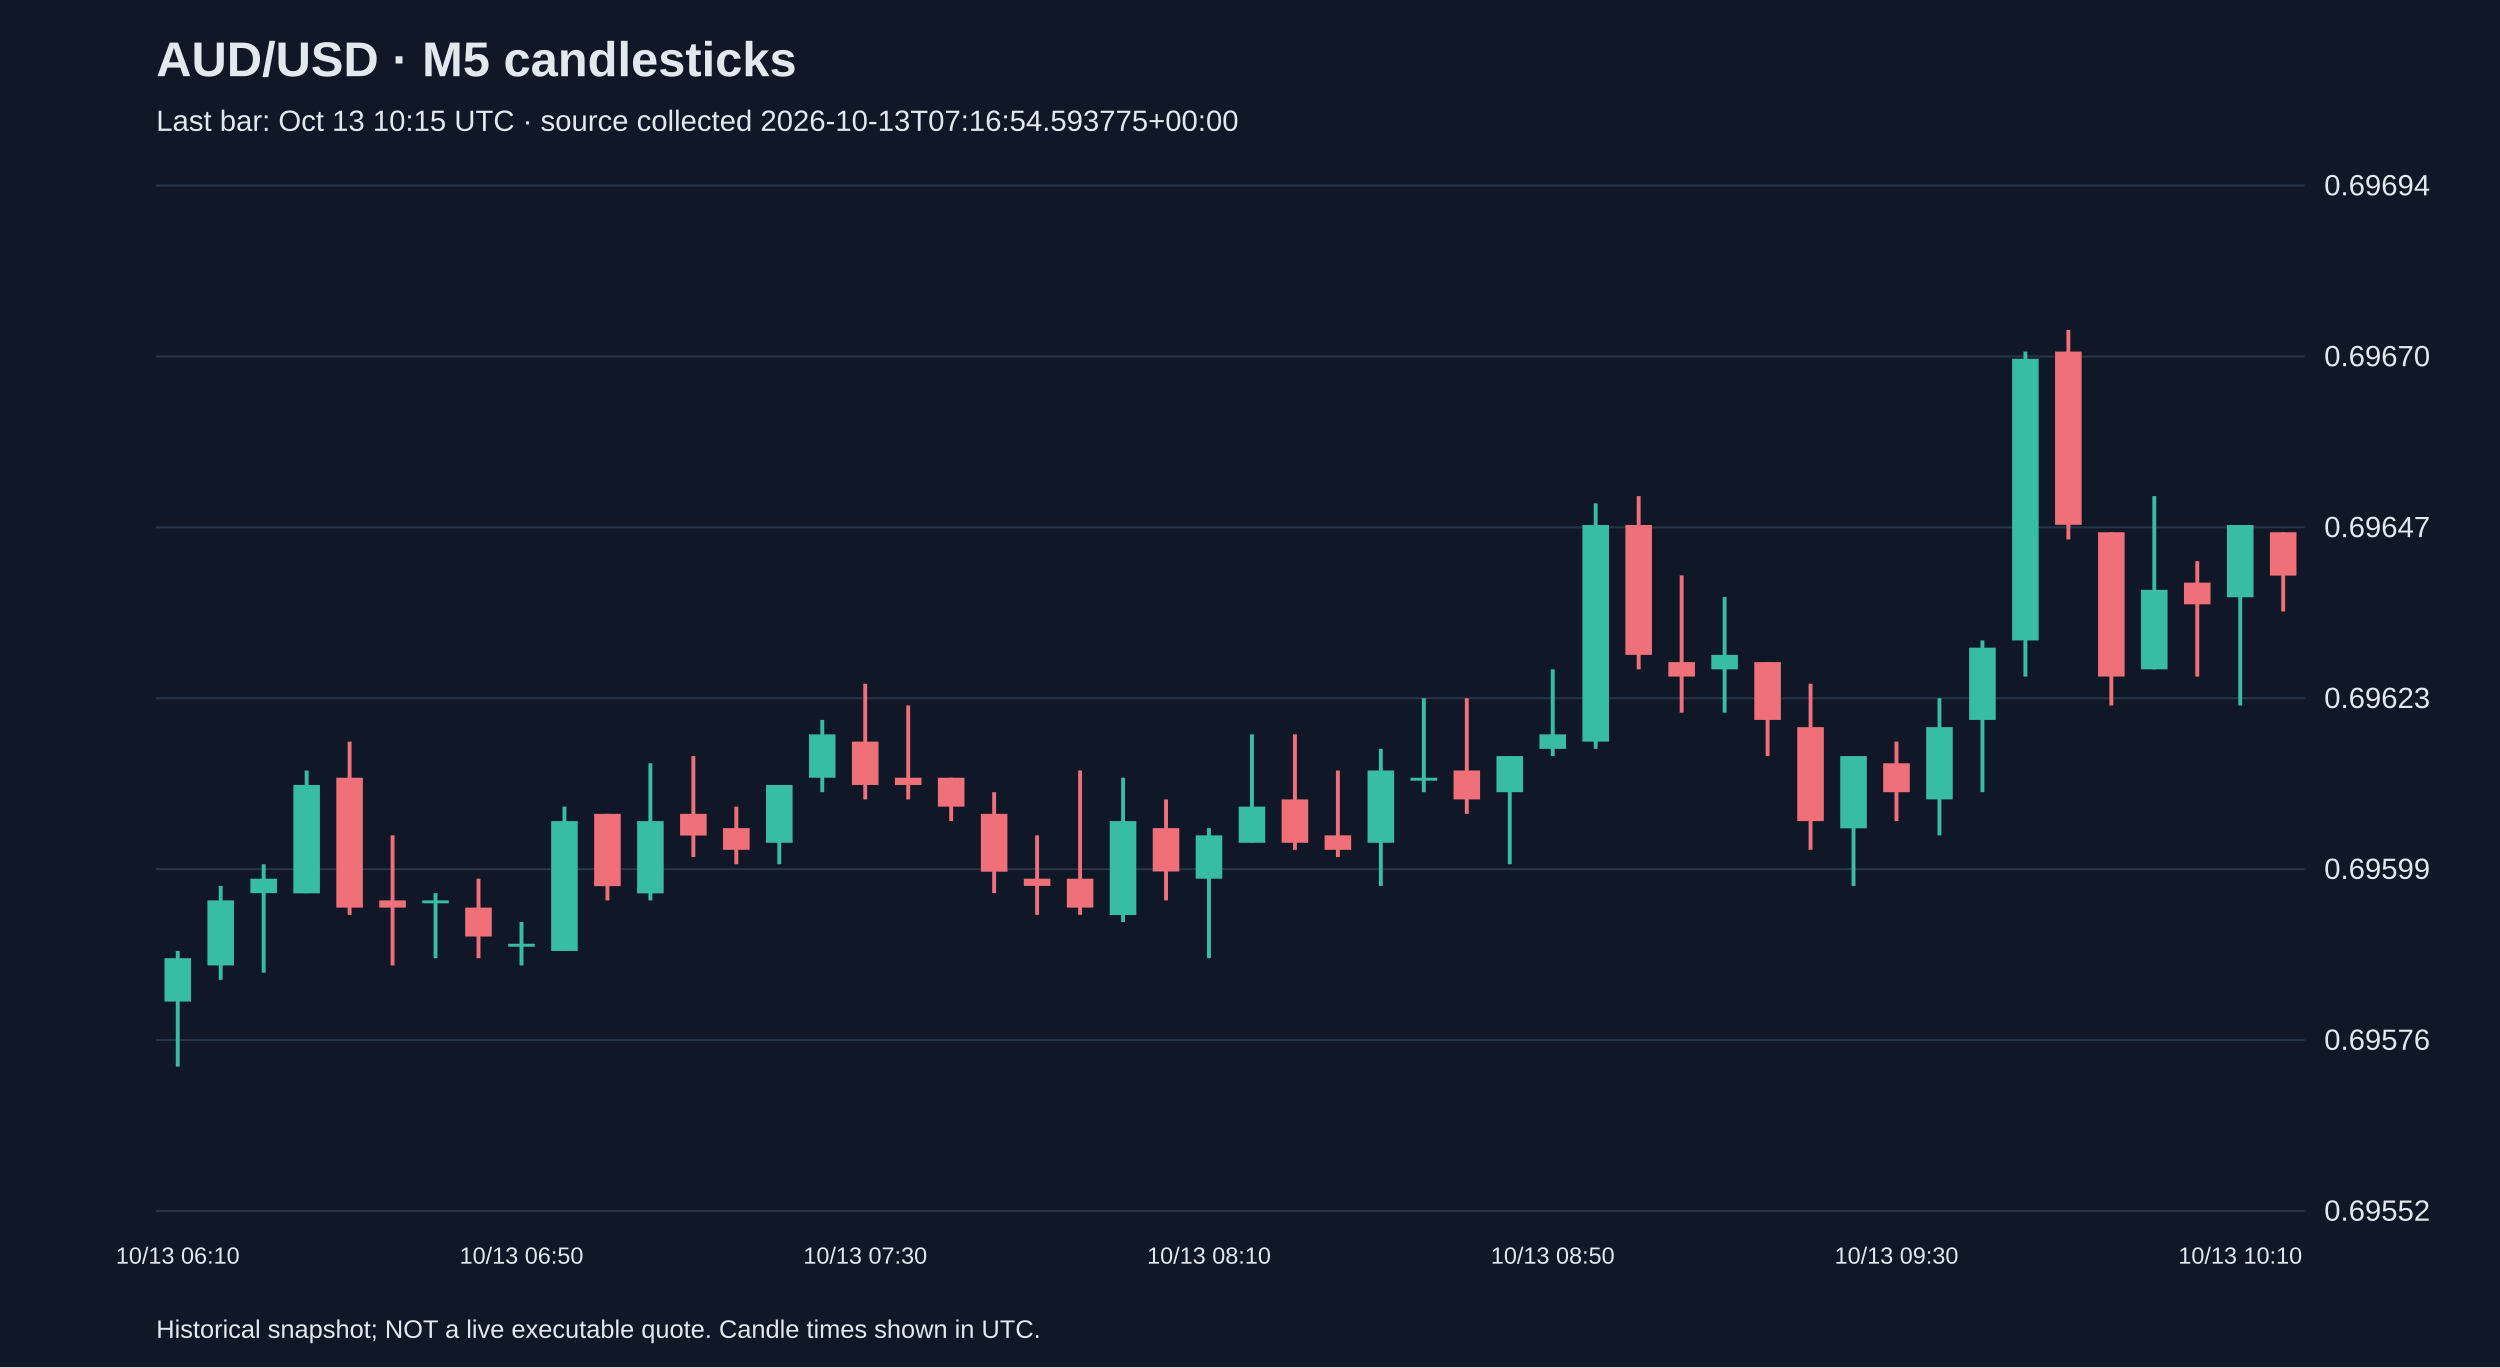
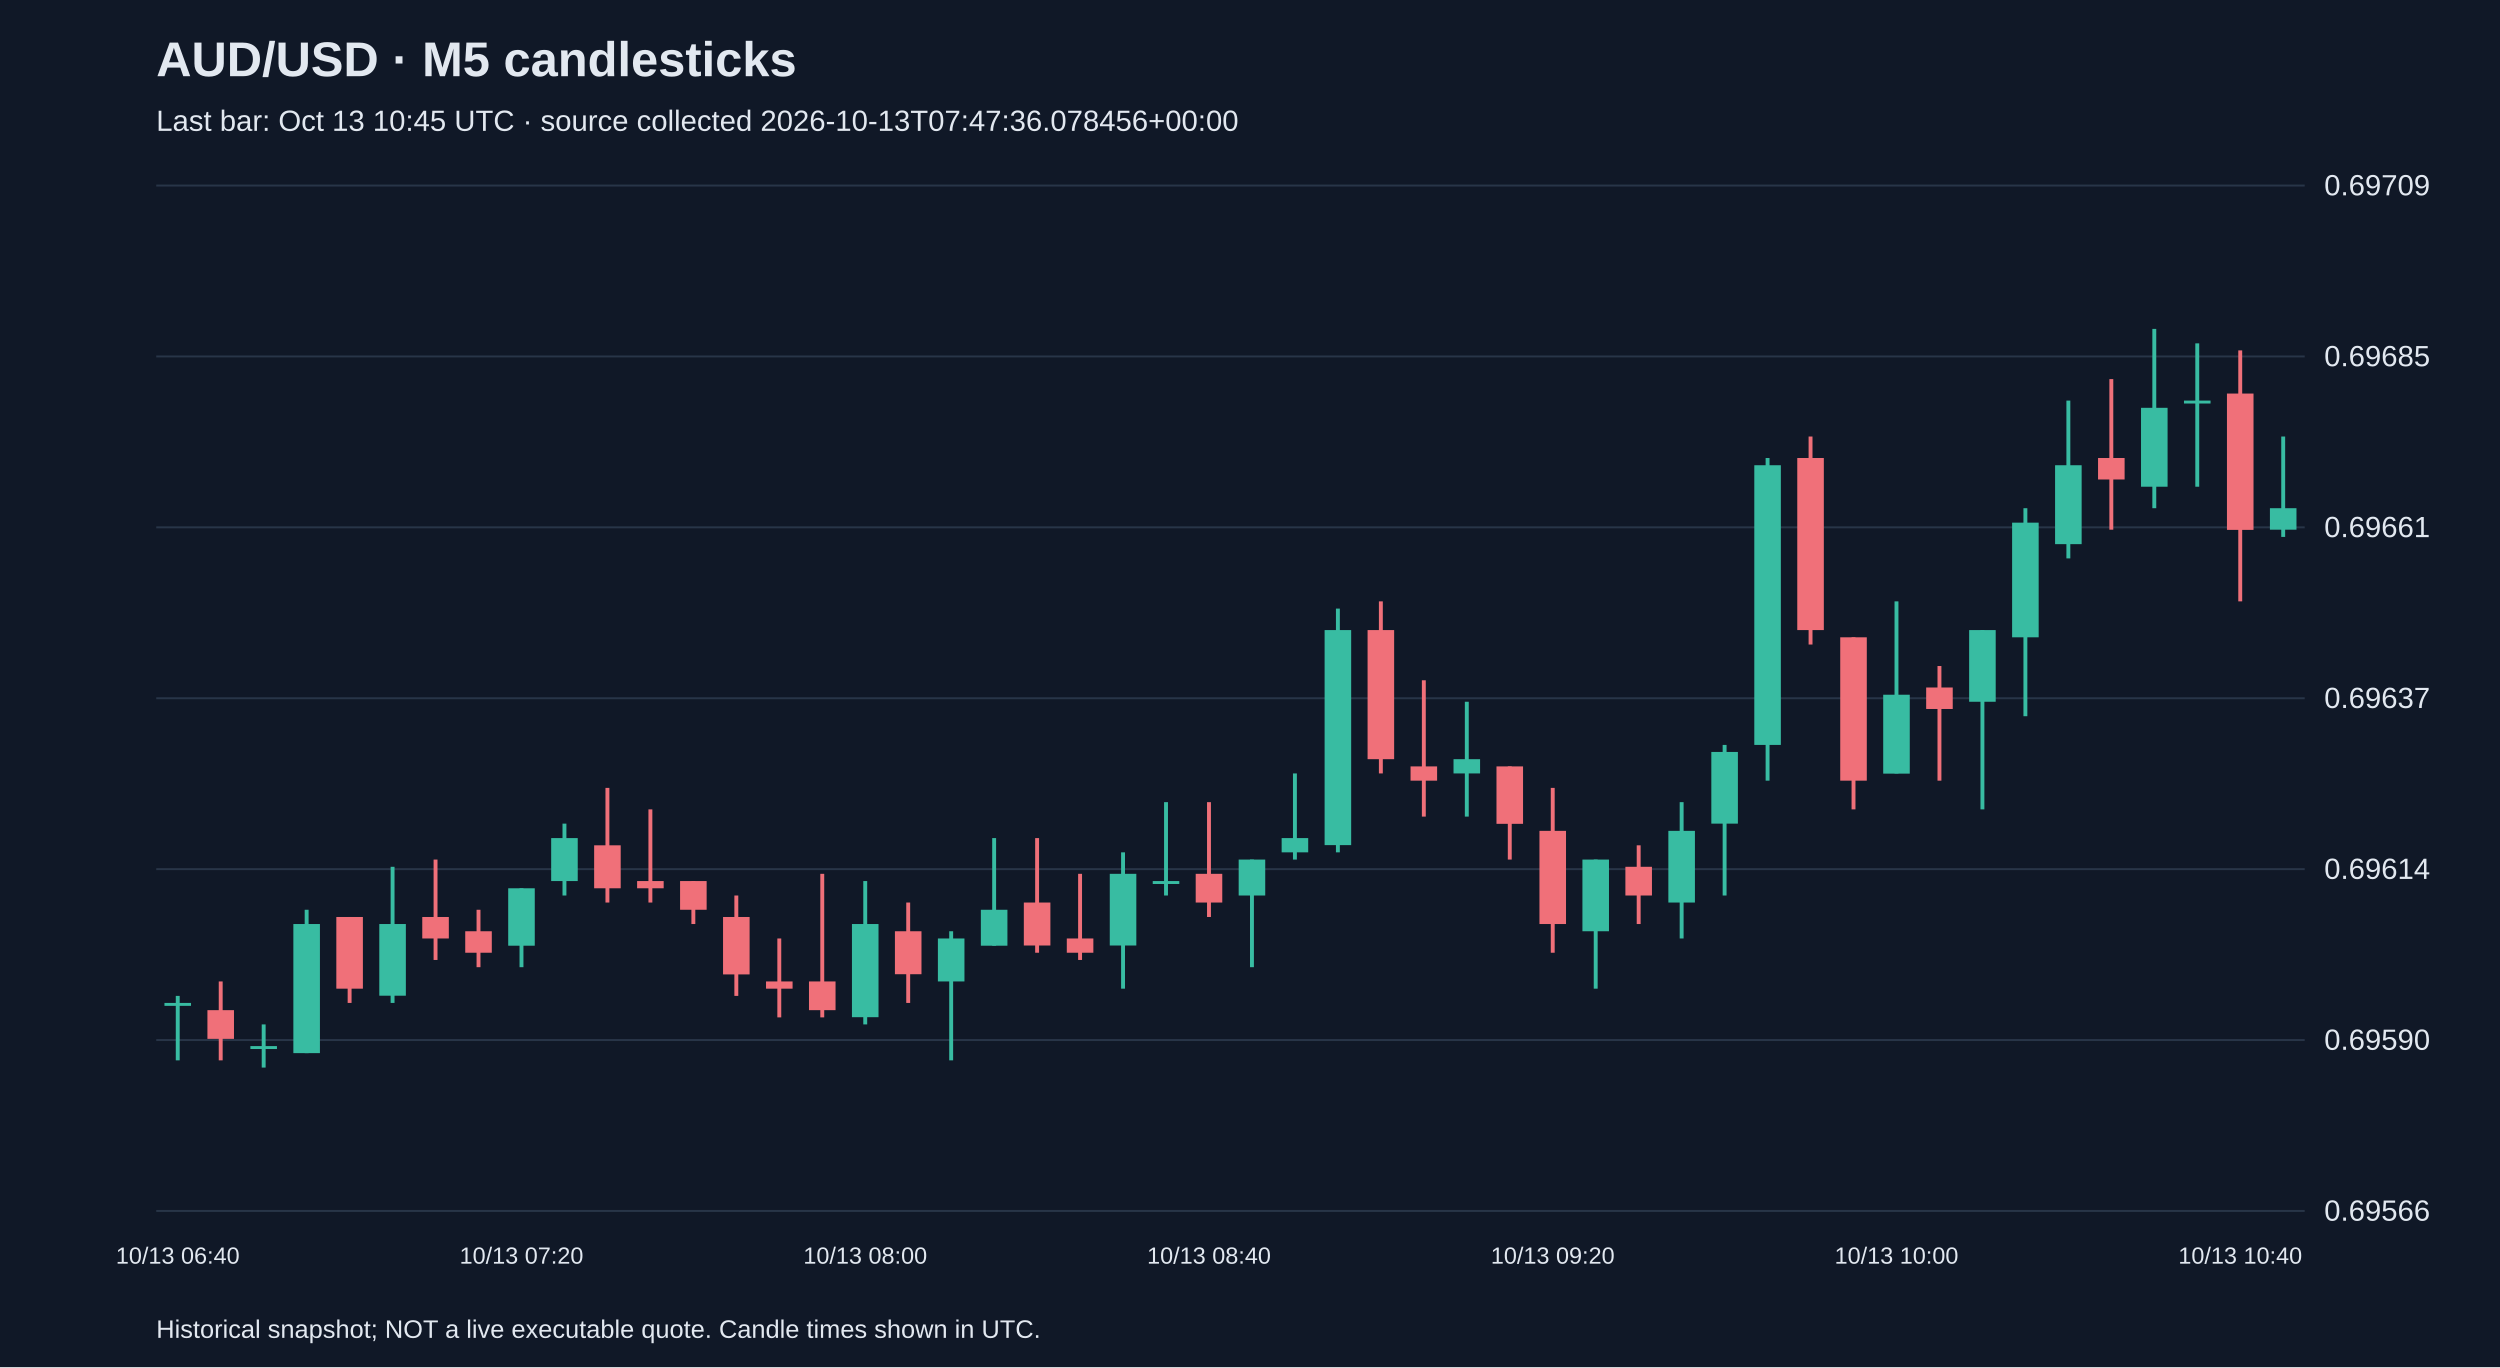
<svg xmlns="http://www.w3.org/2000/svg" viewBox="0 0 1280 700">
  <rect width="100%" height="100%" fill="#101827" />
  <style>text{font-family:Arial,sans-serif;fill:#e2e8f0}</style>
  <text x="80" y="39" font-size="25" font-weight="bold">AUD/USD · M5 candlesticks</text>
-   <text x="80" y="67" font-size="15" fill="#a6b1c5">Last bar: Oct 13 10:15 UTC · source collected 2026-10-13T07:16:54.593775+00:00</text>
+   <text x="80" y="67" font-size="15" fill="#a6b1c5">Last bar: Oct 13 10:45 UTC · source collected 2026-10-13T07:47:36.078456+00:00</text>
  <line x1="80" y1="620.0" x2="1180" y2="620.0" stroke="#283548" />
-   <text x="1190" y="625.0" font-size="15">0.69552</text>
+   <text x="1190" y="625.0" font-size="15">0.69566</text>
  <line x1="80" y1="532.5" x2="1180" y2="532.5" stroke="#283548" />
-   <text x="1190" y="537.5" font-size="15">0.69576</text>
+   <text x="1190" y="537.5" font-size="15">0.69590</text>
  <line x1="80" y1="445.0" x2="1180" y2="445.0" stroke="#283548" />
-   <text x="1190" y="450.0" font-size="15">0.69599</text>
+   <text x="1190" y="450.0" font-size="15">0.69614</text>
  <line x1="80" y1="357.5" x2="1180" y2="357.5" stroke="#283548" />
-   <text x="1190" y="362.5" font-size="15">0.69623</text>
+   <text x="1190" y="362.5" font-size="15">0.69637</text>
  <line x1="80" y1="270.0" x2="1180" y2="270.0" stroke="#283548" />
-   <text x="1190" y="275.0" font-size="15">0.69647</text>
+   <text x="1190" y="275.0" font-size="15">0.69661</text>
  <line x1="80" y1="182.5" x2="1180" y2="182.5" stroke="#283548" />
-   <text x="1190" y="187.5" font-size="15">0.69670</text>
+   <text x="1190" y="187.5" font-size="15">0.69685</text>
  <line x1="80" y1="95.0" x2="1180" y2="95.0" stroke="#283548" />
-   <text x="1190" y="100.0" font-size="15">0.69694</text>
-   <line x1="91.0" y1="486.9" x2="91.0" y2="546.1" stroke="#38bca2" stroke-width="2" />
-   <rect x="84.2" y="490.6" width="13.6" height="22.2" fill="#38bca2" />
-   <text x="91.0" y="647" text-anchor="middle" font-size="12">10/13 06:10</text>
-   <line x1="113.0" y1="453.6" x2="113.0" y2="501.7" stroke="#38bca2" stroke-width="2" />
-   <rect x="106.2" y="461.0" width="13.6" height="33.3" fill="#38bca2" />
-   <line x1="135.0" y1="442.5" x2="135.0" y2="498.0" stroke="#38bca2" stroke-width="2" />
-   <rect x="128.2" y="449.9" width="13.6" height="7.4" fill="#38bca2" />
-   <line x1="157.0" y1="394.5" x2="157.0" y2="457.3" stroke="#38bca2" stroke-width="2" />
-   <rect x="150.2" y="401.9" width="13.6" height="55.5" fill="#38bca2" />
-   <line x1="179.0" y1="379.7" x2="179.0" y2="468.4" stroke="#f07079" stroke-width="2" />
-   <rect x="172.2" y="398.2" width="13.6" height="66.5" fill="#f07079" />
-   <line x1="201.0" y1="427.7" x2="201.0" y2="494.3" stroke="#f07079" stroke-width="2" />
-   <rect x="194.2" y="461.0" width="13.6" height="3.7" fill="#f07079" />
-   <line x1="223.0" y1="457.3" x2="223.0" y2="490.6" stroke="#38bca2" stroke-width="2" />
-   <rect x="216.2" y="461.0" width="13.6" height="1.5" fill="#38bca2" />
-   <line x1="245.0" y1="449.9" x2="245.0" y2="490.6" stroke="#f07079" stroke-width="2" />
-   <rect x="238.2" y="464.7" width="13.6" height="14.8" fill="#f07079" />
-   <line x1="267.0" y1="472.1" x2="267.0" y2="494.3" stroke="#38bca2" stroke-width="2" />
-   <rect x="260.2" y="483.2" width="13.6" height="1.5" fill="#38bca2" />
-   <text x="267.0" y="647" text-anchor="middle" font-size="12">10/13 06:50</text>
-   <line x1="289.0" y1="413.0" x2="289.0" y2="486.9" stroke="#38bca2" stroke-width="2" />
-   <rect x="282.2" y="420.4" width="13.6" height="66.5" fill="#38bca2" />
-   <line x1="311.0" y1="416.7" x2="311.0" y2="461.0" stroke="#f07079" stroke-width="2" />
-   <rect x="304.2" y="416.7" width="13.6" height="37.0" fill="#f07079" />
-   <line x1="333.0" y1="390.8" x2="333.0" y2="461.0" stroke="#38bca2" stroke-width="2" />
-   <rect x="326.2" y="420.4" width="13.6" height="37.0" fill="#38bca2" />
-   <line x1="355.0" y1="387.1" x2="355.0" y2="438.8" stroke="#f07079" stroke-width="2" />
-   <rect x="348.2" y="416.7" width="13.6" height="11.1" fill="#f07079" />
-   <line x1="377.0" y1="413.0" x2="377.0" y2="442.5" stroke="#f07079" stroke-width="2" />
-   <rect x="370.2" y="424.0" width="13.6" height="11.1" fill="#f07079" />
-   <line x1="399.0" y1="401.9" x2="399.0" y2="442.5" stroke="#38bca2" stroke-width="2" />
-   <rect x="392.2" y="401.9" width="13.6" height="29.6" fill="#38bca2" />
-   <line x1="421.0" y1="368.6" x2="421.0" y2="405.6" stroke="#38bca2" stroke-width="2" />
-   <rect x="414.2" y="376.0" width="13.6" height="22.2" fill="#38bca2" />
-   <line x1="443.0" y1="350.1" x2="443.0" y2="409.3" stroke="#f07079" stroke-width="2" />
-   <rect x="436.2" y="379.7" width="13.6" height="22.2" fill="#f07079" />
-   <text x="443.0" y="647" text-anchor="middle" font-size="12">10/13 07:30</text>
-   <line x1="465.0" y1="361.2" x2="465.0" y2="409.3" stroke="#f07079" stroke-width="2" />
-   <rect x="458.2" y="398.2" width="13.6" height="3.7" fill="#f07079" />
-   <line x1="487.0" y1="398.2" x2="487.0" y2="420.4" stroke="#f07079" stroke-width="2" />
-   <rect x="480.2" y="398.2" width="13.6" height="14.8" fill="#f07079" />
-   <line x1="509.0" y1="405.6" x2="509.0" y2="457.3" stroke="#f07079" stroke-width="2" />
-   <rect x="502.2" y="416.7" width="13.6" height="29.6" fill="#f07079" />
-   <line x1="531.0" y1="427.7" x2="531.0" y2="468.4" stroke="#f07079" stroke-width="2" />
-   <rect x="524.2" y="449.9" width="13.6" height="3.7" fill="#f07079" />
-   <line x1="553.0" y1="394.5" x2="553.0" y2="468.4" stroke="#f07079" stroke-width="2" />
-   <rect x="546.2" y="449.9" width="13.6" height="14.8" fill="#f07079" />
-   <line x1="575.0" y1="398.2" x2="575.0" y2="472.1" stroke="#38bca2" stroke-width="2" />
-   <rect x="568.2" y="420.4" width="13.6" height="48.1" fill="#38bca2" />
-   <line x1="597.0" y1="409.3" x2="597.0" y2="461.0" stroke="#f07079" stroke-width="2" />
-   <rect x="590.2" y="424.0" width="13.6" height="22.2" fill="#f07079" />
-   <line x1="619.0" y1="424.0" x2="619.0" y2="490.6" stroke="#38bca2" stroke-width="2" />
-   <rect x="612.2" y="427.7" width="13.6" height="22.2" fill="#38bca2" />
-   <text x="619.0" y="647" text-anchor="middle" font-size="12">10/13 08:10</text>
-   <line x1="641.0" y1="376.0" x2="641.0" y2="431.4" stroke="#38bca2" stroke-width="2" />
-   <rect x="634.2" y="413.0" width="13.6" height="18.5" fill="#38bca2" />
-   <line x1="663.0" y1="376.0" x2="663.0" y2="435.1" stroke="#f07079" stroke-width="2" />
-   <rect x="656.2" y="409.3" width="13.6" height="22.2" fill="#f07079" />
-   <line x1="685.0" y1="394.5" x2="685.0" y2="438.8" stroke="#f07079" stroke-width="2" />
-   <rect x="678.2" y="427.7" width="13.6" height="7.4" fill="#f07079" />
-   <line x1="707.0" y1="383.4" x2="707.0" y2="453.6" stroke="#38bca2" stroke-width="2" />
-   <rect x="700.2" y="394.5" width="13.6" height="37.0" fill="#38bca2" />
-   <line x1="729.0" y1="357.5" x2="729.0" y2="405.6" stroke="#38bca2" stroke-width="2" />
-   <rect x="722.2" y="398.2" width="13.6" height="1.5" fill="#38bca2" />
-   <line x1="751.0" y1="357.5" x2="751.0" y2="416.7" stroke="#f07079" stroke-width="2" />
-   <rect x="744.2" y="394.5" width="13.6" height="14.8" fill="#f07079" />
-   <line x1="773.0" y1="387.1" x2="773.0" y2="442.5" stroke="#38bca2" stroke-width="2" />
-   <rect x="766.2" y="387.1" width="13.6" height="18.5" fill="#38bca2" />
-   <line x1="795.0" y1="342.7" x2="795.0" y2="387.1" stroke="#38bca2" stroke-width="2" />
-   <rect x="788.2" y="376.0" width="13.6" height="7.4" fill="#38bca2" />
-   <text x="795.0" y="647" text-anchor="middle" font-size="12">10/13 08:50</text>
-   <line x1="817.0" y1="257.7" x2="817.0" y2="383.4" stroke="#38bca2" stroke-width="2" />
-   <rect x="810.2" y="268.8" width="13.6" height="110.9" fill="#38bca2" />
-   <line x1="839.0" y1="254.0" x2="839.0" y2="342.7" stroke="#f07079" stroke-width="2" />
-   <rect x="832.2" y="268.8" width="13.6" height="66.5" fill="#f07079" />
-   <line x1="861.0" y1="294.6" x2="861.0" y2="364.9" stroke="#f07079" stroke-width="2" />
-   <rect x="854.2" y="339.0" width="13.6" height="7.4" fill="#f07079" />
-   <line x1="883.0" y1="305.7" x2="883.0" y2="364.9" stroke="#38bca2" stroke-width="2" />
-   <rect x="876.2" y="335.3" width="13.6" height="7.4" fill="#38bca2" />
-   <line x1="905.0" y1="339.0" x2="905.0" y2="387.1" stroke="#f07079" stroke-width="2" />
-   <rect x="898.2" y="339.0" width="13.6" height="29.6" fill="#f07079" />
-   <line x1="927.0" y1="350.1" x2="927.0" y2="435.1" stroke="#f07079" stroke-width="2" />
-   <rect x="920.2" y="372.3" width="13.6" height="48.1" fill="#f07079" />
-   <line x1="949.0" y1="387.1" x2="949.0" y2="453.6" stroke="#38bca2" stroke-width="2" />
-   <rect x="942.2" y="387.1" width="13.6" height="37.0" fill="#38bca2" />
-   <line x1="971.0" y1="379.7" x2="971.0" y2="420.4" stroke="#f07079" stroke-width="2" />
-   <rect x="964.2" y="390.8" width="13.6" height="14.8" fill="#f07079" />
-   <text x="971.0" y="647" text-anchor="middle" font-size="12">10/13 09:30</text>
-   <line x1="993.0" y1="357.5" x2="993.0" y2="427.7" stroke="#38bca2" stroke-width="2" />
-   <rect x="986.2" y="372.3" width="13.6" height="37.0" fill="#38bca2" />
-   <line x1="1015.0" y1="327.9" x2="1015.0" y2="405.6" stroke="#38bca2" stroke-width="2" />
-   <rect x="1008.2" y="331.6" width="13.6" height="37.0" fill="#38bca2" />
-   <line x1="1037.0" y1="180.0" x2="1037.0" y2="346.4" stroke="#38bca2" stroke-width="2" />
-   <rect x="1030.2" y="183.7" width="13.6" height="144.2" fill="#38bca2" />
-   <line x1="1059.0" y1="168.9" x2="1059.0" y2="276.2" stroke="#f07079" stroke-width="2" />
-   <rect x="1052.2" y="180.0" width="13.6" height="88.7" fill="#f07079" />
-   <line x1="1081.0" y1="272.5" x2="1081.0" y2="361.2" stroke="#f07079" stroke-width="2" />
-   <rect x="1074.2" y="272.5" width="13.6" height="73.9" fill="#f07079" />
-   <line x1="1103.0" y1="254.0" x2="1103.0" y2="342.7" stroke="#38bca2" stroke-width="2" />
-   <rect x="1096.2" y="302.0" width="13.6" height="40.7" fill="#38bca2" />
-   <line x1="1125.0" y1="287.3" x2="1125.0" y2="346.4" stroke="#f07079" stroke-width="2" />
-   <rect x="1118.2" y="298.3" width="13.6" height="11.1" fill="#f07079" />
-   <line x1="1147.0" y1="268.8" x2="1147.0" y2="361.2" stroke="#38bca2" stroke-width="2" />
-   <rect x="1140.2" y="268.8" width="13.6" height="37.0" fill="#38bca2" />
-   <text x="1147.0" y="647" text-anchor="middle" font-size="12">10/13 10:10</text>
-   <line x1="1169.0" y1="272.5" x2="1169.0" y2="313.1" stroke="#f07079" stroke-width="2" />
-   <rect x="1162.2" y="272.5" width="13.6" height="22.2" fill="#f07079" />
+   <text x="1190" y="100.0" font-size="15">0.69709</text>
+   <line x1="91.0" y1="509.9" x2="91.0" y2="542.9" stroke="#38bca2" stroke-width="2" />
+   <rect x="84.2" y="513.5" width="13.6" height="1.5" fill="#38bca2" />
+   <text x="91.0" y="647" text-anchor="middle" font-size="12">10/13 06:40</text>
+   <line x1="113.0" y1="502.5" x2="113.0" y2="542.9" stroke="#f07079" stroke-width="2" />
+   <rect x="106.2" y="517.2" width="13.6" height="14.7" fill="#f07079" />
+   <line x1="135.0" y1="524.5" x2="135.0" y2="546.6" stroke="#38bca2" stroke-width="2" />
+   <rect x="128.2" y="535.6" width="13.6" height="1.5" fill="#38bca2" />
+   <line x1="157.0" y1="465.8" x2="157.0" y2="539.2" stroke="#38bca2" stroke-width="2" />
+   <rect x="150.2" y="473.1" width="13.6" height="66.1" fill="#38bca2" />
+   <line x1="179.0" y1="469.5" x2="179.0" y2="513.5" stroke="#f07079" stroke-width="2" />
+   <rect x="172.2" y="469.5" width="13.6" height="36.7" fill="#f07079" />
+   <line x1="201.0" y1="443.8" x2="201.0" y2="513.5" stroke="#38bca2" stroke-width="2" />
+   <rect x="194.2" y="473.1" width="13.6" height="36.7" fill="#38bca2" />
+   <line x1="223.0" y1="440.1" x2="223.0" y2="491.5" stroke="#f07079" stroke-width="2" />
+   <rect x="216.2" y="469.5" width="13.6" height="11.0" fill="#f07079" />
+   <line x1="245.0" y1="465.8" x2="245.0" y2="495.2" stroke="#f07079" stroke-width="2" />
+   <rect x="238.2" y="476.8" width="13.6" height="11.0" fill="#f07079" />
+   <line x1="267.0" y1="454.8" x2="267.0" y2="495.2" stroke="#38bca2" stroke-width="2" />
+   <rect x="260.2" y="454.8" width="13.6" height="29.4" fill="#38bca2" />
+   <text x="267.0" y="647" text-anchor="middle" font-size="12">10/13 07:20</text>
+   <line x1="289.0" y1="421.7" x2="289.0" y2="458.5" stroke="#38bca2" stroke-width="2" />
+   <rect x="282.2" y="429.1" width="13.6" height="22.0" fill="#38bca2" />
+   <line x1="311.0" y1="403.4" x2="311.0" y2="462.1" stroke="#f07079" stroke-width="2" />
+   <rect x="304.2" y="432.8" width="13.6" height="22.0" fill="#f07079" />
+   <line x1="333.0" y1="414.4" x2="333.0" y2="462.1" stroke="#f07079" stroke-width="2" />
+   <rect x="326.2" y="451.1" width="13.6" height="3.7" fill="#f07079" />
+   <line x1="355.0" y1="451.1" x2="355.0" y2="473.1" stroke="#f07079" stroke-width="2" />
+   <rect x="348.2" y="451.1" width="13.6" height="14.7" fill="#f07079" />
+   <line x1="377.0" y1="458.5" x2="377.0" y2="509.9" stroke="#f07079" stroke-width="2" />
+   <rect x="370.2" y="469.5" width="13.6" height="29.4" fill="#f07079" />
+   <line x1="399.0" y1="480.5" x2="399.0" y2="520.9" stroke="#f07079" stroke-width="2" />
+   <rect x="392.2" y="502.5" width="13.6" height="3.7" fill="#f07079" />
+   <line x1="421.0" y1="447.4" x2="421.0" y2="520.9" stroke="#f07079" stroke-width="2" />
+   <rect x="414.2" y="502.5" width="13.6" height="14.7" fill="#f07079" />
+   <line x1="443.0" y1="451.1" x2="443.0" y2="524.5" stroke="#38bca2" stroke-width="2" />
+   <rect x="436.2" y="473.1" width="13.6" height="47.7" fill="#38bca2" />
+   <text x="443.0" y="647" text-anchor="middle" font-size="12">10/13 08:00</text>
+   <line x1="465.0" y1="462.1" x2="465.0" y2="513.5" stroke="#f07079" stroke-width="2" />
+   <rect x="458.2" y="476.8" width="13.6" height="22.0" fill="#f07079" />
+   <line x1="487.0" y1="476.8" x2="487.0" y2="542.9" stroke="#38bca2" stroke-width="2" />
+   <rect x="480.2" y="480.5" width="13.6" height="22.0" fill="#38bca2" />
+   <line x1="509.0" y1="429.1" x2="509.0" y2="484.2" stroke="#38bca2" stroke-width="2" />
+   <rect x="502.2" y="465.8" width="13.6" height="18.4" fill="#38bca2" />
+   <line x1="531.0" y1="429.1" x2="531.0" y2="487.8" stroke="#f07079" stroke-width="2" />
+   <rect x="524.2" y="462.1" width="13.6" height="22.0" fill="#f07079" />
+   <line x1="553.0" y1="447.4" x2="553.0" y2="491.5" stroke="#f07079" stroke-width="2" />
+   <rect x="546.2" y="480.5" width="13.6" height="7.3" fill="#f07079" />
+   <line x1="575.0" y1="436.4" x2="575.0" y2="506.2" stroke="#38bca2" stroke-width="2" />
+   <rect x="568.2" y="447.4" width="13.6" height="36.7" fill="#38bca2" />
+   <line x1="597.0" y1="410.7" x2="597.0" y2="458.5" stroke="#38bca2" stroke-width="2" />
+   <rect x="590.2" y="451.1" width="13.6" height="1.5" fill="#38bca2" />
+   <line x1="619.0" y1="410.7" x2="619.0" y2="469.5" stroke="#f07079" stroke-width="2" />
+   <rect x="612.2" y="447.4" width="13.6" height="14.7" fill="#f07079" />
+   <text x="619.0" y="647" text-anchor="middle" font-size="12">10/13 08:40</text>
+   <line x1="641.0" y1="440.1" x2="641.0" y2="495.2" stroke="#38bca2" stroke-width="2" />
+   <rect x="634.2" y="440.1" width="13.6" height="18.4" fill="#38bca2" />
+   <line x1="663.0" y1="396.0" x2="663.0" y2="440.1" stroke="#38bca2" stroke-width="2" />
+   <rect x="656.2" y="429.1" width="13.6" height="7.3" fill="#38bca2" />
+   <line x1="685.0" y1="311.6" x2="685.0" y2="436.4" stroke="#38bca2" stroke-width="2" />
+   <rect x="678.2" y="322.6" width="13.6" height="110.1" fill="#38bca2" />
+   <line x1="707.0" y1="307.9" x2="707.0" y2="396.0" stroke="#f07079" stroke-width="2" />
+   <rect x="700.2" y="322.6" width="13.6" height="66.1" fill="#f07079" />
+   <line x1="729.0" y1="348.3" x2="729.0" y2="418.1" stroke="#f07079" stroke-width="2" />
+   <rect x="722.2" y="392.4" width="13.6" height="7.3" fill="#f07079" />
+   <line x1="751.0" y1="359.3" x2="751.0" y2="418.1" stroke="#38bca2" stroke-width="2" />
+   <rect x="744.2" y="388.7" width="13.6" height="7.3" fill="#38bca2" />
+   <line x1="773.0" y1="392.4" x2="773.0" y2="440.1" stroke="#f07079" stroke-width="2" />
+   <rect x="766.2" y="392.4" width="13.6" height="29.4" fill="#f07079" />
+   <line x1="795.0" y1="403.4" x2="795.0" y2="487.8" stroke="#f07079" stroke-width="2" />
+   <rect x="788.2" y="425.4" width="13.6" height="47.7" fill="#f07079" />
+   <text x="795.0" y="647" text-anchor="middle" font-size="12">10/13 09:20</text>
+   <line x1="817.0" y1="440.1" x2="817.0" y2="506.2" stroke="#38bca2" stroke-width="2" />
+   <rect x="810.2" y="440.1" width="13.6" height="36.7" fill="#38bca2" />
+   <line x1="839.0" y1="432.8" x2="839.0" y2="473.1" stroke="#f07079" stroke-width="2" />
+   <rect x="832.2" y="443.8" width="13.6" height="14.7" fill="#f07079" />
+   <line x1="861.0" y1="410.7" x2="861.0" y2="480.5" stroke="#38bca2" stroke-width="2" />
+   <rect x="854.2" y="425.4" width="13.6" height="36.7" fill="#38bca2" />
+   <line x1="883.0" y1="381.4" x2="883.0" y2="458.5" stroke="#38bca2" stroke-width="2" />
+   <rect x="876.2" y="385.0" width="13.6" height="36.7" fill="#38bca2" />
+   <line x1="905.0" y1="234.5" x2="905.0" y2="399.7" stroke="#38bca2" stroke-width="2" />
+   <rect x="898.2" y="238.2" width="13.6" height="143.2" fill="#38bca2" />
+   <line x1="927.0" y1="223.5" x2="927.0" y2="330.0" stroke="#f07079" stroke-width="2" />
+   <rect x="920.2" y="234.5" width="13.6" height="88.1" fill="#f07079" />
+   <line x1="949.0" y1="326.3" x2="949.0" y2="414.4" stroke="#f07079" stroke-width="2" />
+   <rect x="942.2" y="326.3" width="13.6" height="73.4" fill="#f07079" />
+   <line x1="971.0" y1="307.9" x2="971.0" y2="396.0" stroke="#38bca2" stroke-width="2" />
+   <rect x="964.2" y="355.7" width="13.6" height="40.4" fill="#38bca2" />
+   <text x="971.0" y="647" text-anchor="middle" font-size="12">10/13 10:00</text>
+   <line x1="993.0" y1="341.0" x2="993.0" y2="399.7" stroke="#f07079" stroke-width="2" />
+   <rect x="986.2" y="352.0" width="13.6" height="11.0" fill="#f07079" />
+   <line x1="1015.0" y1="322.6" x2="1015.0" y2="414.4" stroke="#38bca2" stroke-width="2" />
+   <rect x="1008.2" y="322.6" width="13.6" height="36.7" fill="#38bca2" />
+   <line x1="1037.0" y1="260.2" x2="1037.0" y2="366.7" stroke="#38bca2" stroke-width="2" />
+   <rect x="1030.2" y="267.6" width="13.6" height="58.7" fill="#38bca2" />
+   <line x1="1059.0" y1="205.1" x2="1059.0" y2="285.9" stroke="#38bca2" stroke-width="2" />
+   <rect x="1052.2" y="238.2" width="13.6" height="40.4" fill="#38bca2" />
+   <line x1="1081.0" y1="194.1" x2="1081.0" y2="271.2" stroke="#f07079" stroke-width="2" />
+   <rect x="1074.2" y="234.5" width="13.6" height="11.0" fill="#f07079" />
+   <line x1="1103.0" y1="168.4" x2="1103.0" y2="260.2" stroke="#38bca2" stroke-width="2" />
+   <rect x="1096.2" y="208.8" width="13.6" height="40.4" fill="#38bca2" />
+   <line x1="1125.0" y1="175.8" x2="1125.0" y2="249.2" stroke="#38bca2" stroke-width="2" />
+   <rect x="1118.2" y="205.1" width="13.6" height="1.5" fill="#38bca2" />
+   <line x1="1147.0" y1="179.4" x2="1147.0" y2="307.9" stroke="#f07079" stroke-width="2" />
+   <rect x="1140.2" y="201.5" width="13.6" height="69.8" fill="#f07079" />
+   <text x="1147.0" y="647" text-anchor="middle" font-size="12">10/13 10:40</text>
+   <line x1="1169.0" y1="223.5" x2="1169.0" y2="274.9" stroke="#38bca2" stroke-width="2" />
+   <rect x="1162.2" y="260.2" width="13.6" height="11.0" fill="#38bca2" />
  <text x="80" y="685" font-size="13">Historical snapshot; NOT a live executable quote. Candle times shown in UTC.</text>
</svg>
